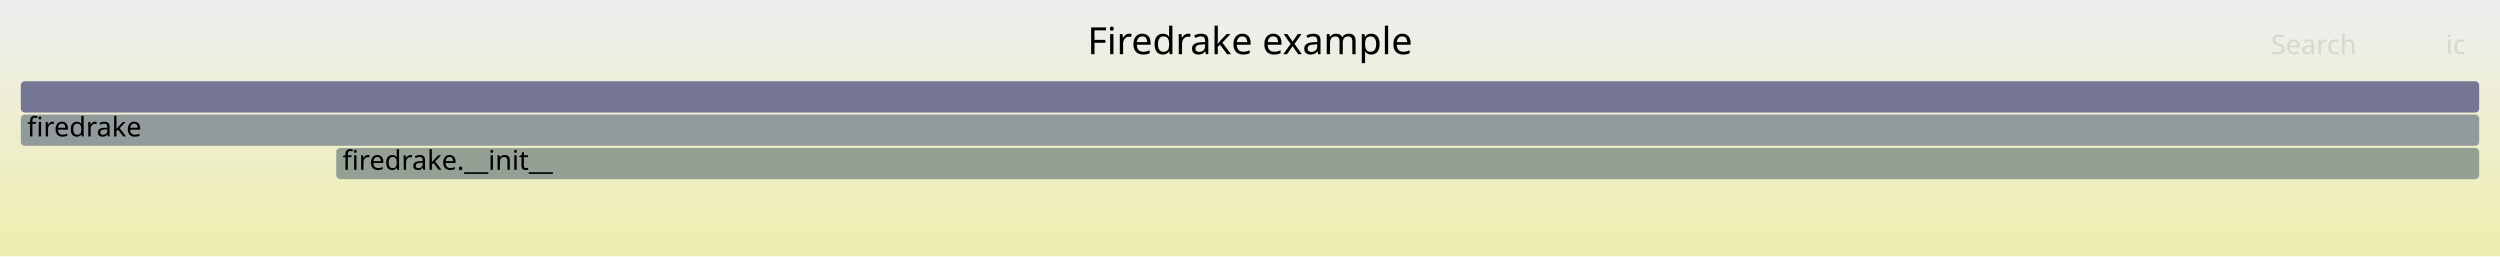
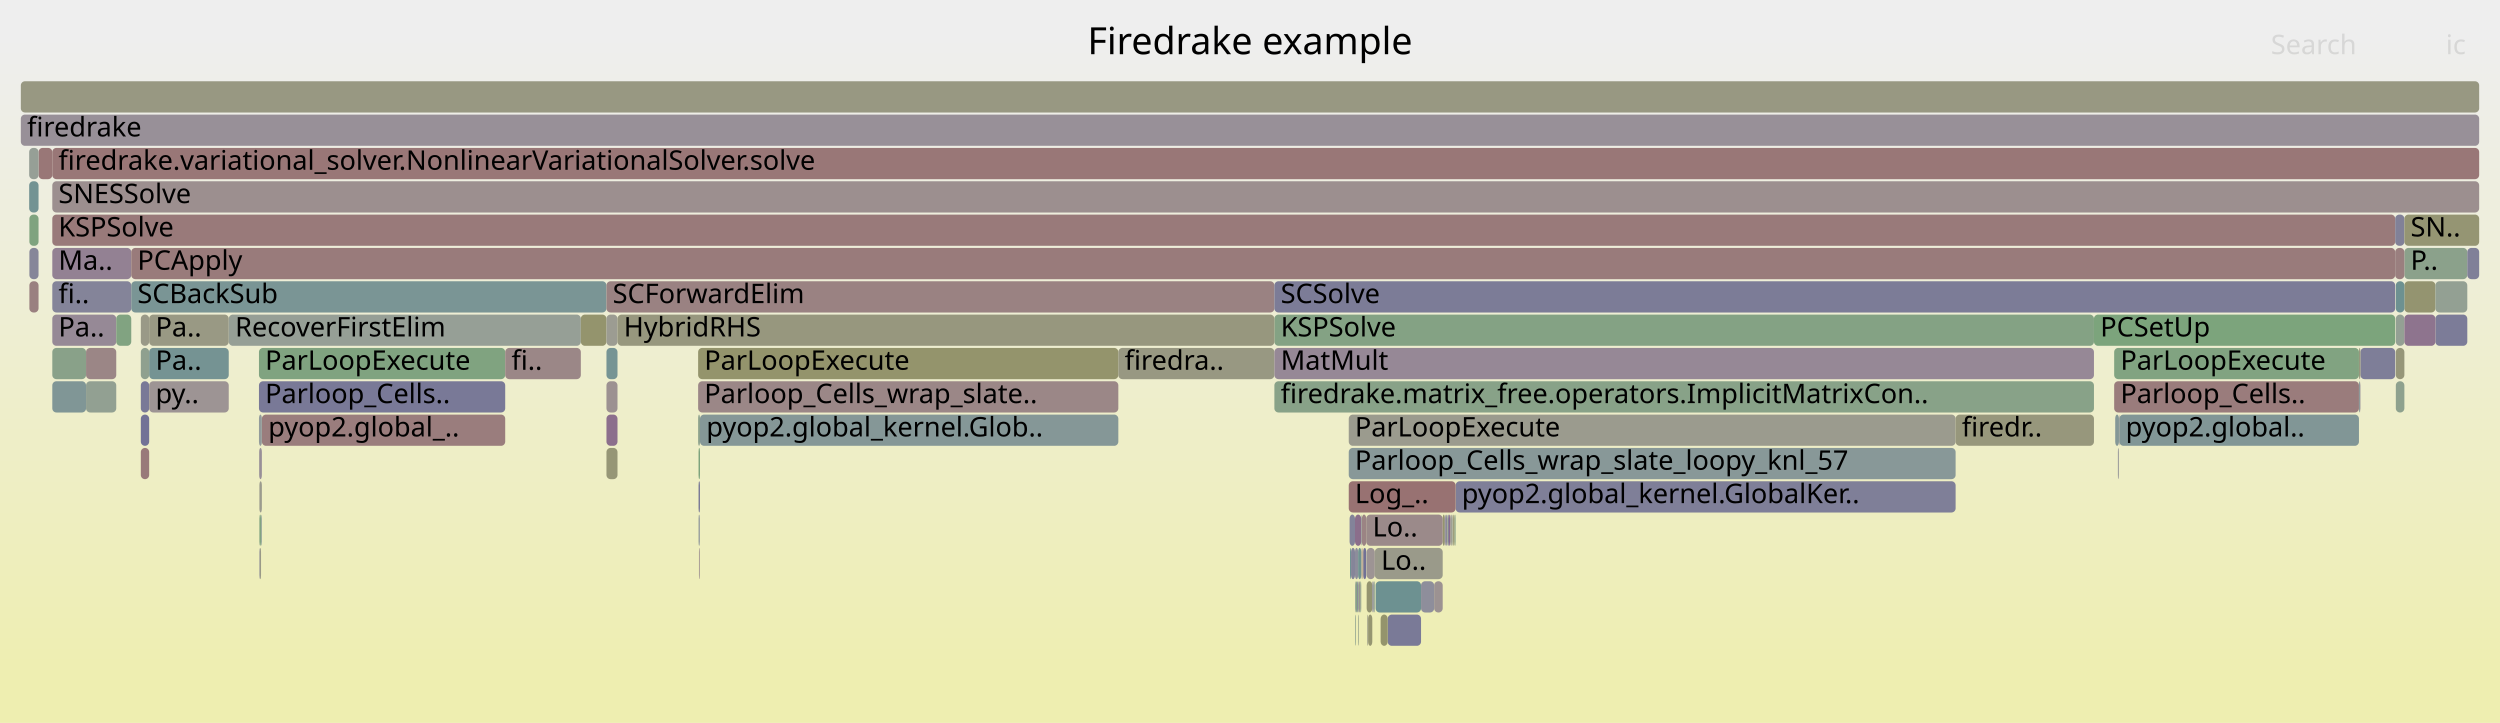
- <svg xmlns="http://www.w3.org/2000/svg" version="1.1" width="1200" height="123" viewBox="0 0 1200 123">
+ <svg xmlns="http://www.w3.org/2000/svg" version="1.1" width="1200" height="347" viewBox="0 0 1200 347">
  <defs>
    <linearGradient id="background" y1="0" y2="1" x1="0" x2="0">
      <stop stop-color="#eeeeee" offset="5%" />
      <stop stop-color="#eeeeb0" offset="95%" />
    </linearGradient>
  </defs>
  <style type="text/css">
	text { font-family:Verdana; font-size:13px; fill:rgb(0,0,0); }
	#search, #ignorecase { opacity:0.1; cursor:pointer; }
	#search:hover, #search.show, #ignorecase:hover, #ignorecase.show { opacity:1; }
	#subtitle { text-anchor:middle; font-color:rgb(160,160,160); }
	#title { text-anchor:middle; font-size:18px}
	#unzoom { cursor:pointer; }
	#frames &gt; *:hover { stroke:black; stroke-width:0.5; cursor:pointer; }
	.hide { display:none; }
	.parent { opacity:0.5; }
</style>
-   <rect x="0.0" y="0" width="1200.0" height="123.0" fill="url(#background)" />
+   <rect x="0.0" y="0" width="1200.0" height="347.0" fill="url(#background)" />
  <text id="title" x="600.00" y="26">Firedrake example</text>
-   <text id="details" x="10.00" y="105"> </text>
+   <text id="details" x="10.00" y="329"> </text>
  <text id="unzoom" x="10.00" y="26" class="hide">Reset Zoom</text>
  <text id="search" x="1090.00" y="26">Search</text>
  <text id="ignorecase" x="1174.00" y="26">ic</text>
-   <text id="matched" x="1090.00" y="105"> </text>
+   <text id="matched" x="1090.00" y="329"> </text>
  <g id="frames">
    <g>
-       <rect x="10.0" y="55" width="1180.0" height="15.0" fill="rgb(145.836,154.846,154.846)" rx="2" ry="2" />
+       <rect x="656.0" y="279" width="2.7" height="15.0" fill="rgb(148.409,148.409,111.519)" rx="2" ry="2" />
+       <text x="659.01" y="289.5" />
+     </g>
+     <g>
+       <rect x="1154.1" y="135" width="14.9" height="15.0" fill="rgb(148.465,148.465,111.791)" rx="2" ry="2" />
+       <text x="1157.07" y="145.5" />
+     </g>
+     <g>
+       <rect x="1017.1" y="199" width="0.2" height="15.0" fill="rgb(141.274,115.139,141.274)" rx="2" ry="2" />
+       <text x="1020.14" y="209.5" />
+     </g>
+     <g>
+       <rect x="698.7" y="231" width="240.0" height="15.0" fill="rgb(126.581,126.581,151.919)" rx="2" ry="2" />
+       <text x="701.65" y="241.5">pyop2.global_kernel.GlobalKer..</text>
+     </g>
+     <g>
+       <rect x="1016.8" y="215" width="0.3" height="15.0" fill="rgb(154.451,154.451,140.801)" rx="2" ry="2" />
+       <text x="1019.80" y="225.5" />
+     </g>
+     <g>
+       <rect x="647.4" y="215" width="291.3" height="15.0" fill="rgb(136.09,152.32,152.32)" rx="2" ry="2" />
+       <text x="650.35" y="225.5">Parloop_Cells_wrap_slate_loopy_knl_57</text>
+     </g>
+     <g>
+       <rect x="656.0" y="263" width="3.9" height="15.0" fill="rgb(156.665,147.763,147.763)" rx="2" ry="2" />
+       <text x="659.01" y="273.5" />
+     </g>
+     <g>
+       <rect x="14.1" y="103" width="4.4" height="15.0" fill="rgb(127.037,163.04,127.037)" rx="2" ry="2" />
+       <text x="17.13" y="113.5" />
+     </g>
+     <g>
+       <rect x="647.4" y="231" width="51.3" height="15.0" fill="rgb(152.248,113.902,113.902)" rx="2" ry="2" />
+       <text x="650.35" y="241.5">Log_..</text>
+     </g>
+     <g>
+       <rect x="335.1" y="199" width="0.9" height="15.0" fill="rgb(141.48,160.689,141.48)" rx="2" ry="2" />
+       <text x="338.06" y="209.5" />
+     </g>
+     <g>
+       <rect x="651.4" y="279" width="0.5" height="15.0" fill="rgb(130.336,130.336,152.646)" rx="2" ry="2" />
+       <text x="654.40" y="289.5" />
+     </g>
+     <g>
+       <rect x="25.1" y="151" width="30.7" height="15.0" fill="rgb(149.763,136.892,149.763)" rx="2" ry="2" />
+       <text x="28.05" y="161.5">Pa..</text>
+     </g>
+     <g>
+       <rect x="654.0" y="263" width="0.4" height="15.0" fill="rgb(152.347,114.662,114.662)" rx="2" ry="2" />
+       <text x="656.95" y="273.5" />
+     </g>
+     <g>
+       <rect x="666.1" y="295" width="16.0" height="15.0" fill="rgb(122.325,122.325,151.095)" rx="2" ry="2" />
+       <text x="669.13" y="305.5" />
+     </g>
+     <g>
+       <rect x="692.5" y="247" width="1.0" height="15.0" fill="rgb(148.028,148.028,109.675)" rx="2" ry="2" />
+       <text x="695.48" y="257.5" />
+     </g>
+     <g>
+       <rect x="696.2" y="247" width="0.1" height="15.0" fill="rgb(144.351,144.351,155.358)" rx="2" ry="2" />
+       <text x="699.16" y="257.5" />
+     </g>
+     <g>
+       <rect x="25.1" y="103" width="1124.6" height="15.0" fill="rgb(153.24,121.504,121.504)" rx="2" ry="2" />
+       <text x="28.05" y="113.5">KSPSolve</text>
+     </g>
+     <g>
+       <rect x="335.1" y="167" width="201.7" height="15.0" fill="rgb(147.768,147.768,108.413)" rx="2" ry="2" />
+       <text x="338.06" y="177.5">ParLoopExecute</text>
+     </g>
+     <g>
+       <rect x="25.1" y="87" width="1164.9" height="15.0" fill="rgb(156.024,142.847,142.847)" rx="2" ry="2" />
+       <text x="28.05" y="97.5">SNESSolve</text>
+     </g>
+     <g>
+       <rect x="697.5" y="247" width="0.7" height="15.0" fill="rgb(148.198,148.198,110.5)" rx="2" ry="2" />
+       <text x="700.47" y="257.5" />
+     </g>
+     <g>
+       <rect x="10.0" y="39" width="1180.0" height="15.0" fill="rgb(152.251,152.251,130.138)" rx="2" ry="2" />
+       <text x="13.00" y="49.5" />
+     </g>
+     <g>
+       <rect x="647.4" y="199" width="291.3" height="15.0" fill="rgb(154.732,154.732,142.164)" rx="2" ry="2" />
+       <text x="650.35" y="209.5">ParLoopExecute</text>
+     </g>
+     <g>
+       <rect x="63.0" y="135" width="228.1" height="15.0" fill="rgb(121.97,148.659,148.659)" rx="2" ry="2" />
+       <text x="65.96" y="145.5">SCBackSub</text>
+     </g>
+     <g>
+       <rect x="1014.8" y="167" width="117.5" height="15.0" fill="rgb(129.257,162.679,129.257)" rx="2" ry="2" />
+       <text x="1017.81" y="177.5">ParLoopExecute</text>
+     </g>
+     <g>
+       <rect x="652.9" y="279" width="0.5" height="15.0" fill="rgb(140.991,160.769,140.991)" rx="2" ry="2" />
+       <text x="655.87" y="289.5" />
+     </g>
+     <g>
+       <rect x="67.6" y="199" width="4.0" height="15.0" fill="rgb(114.478,114.478,149.576)" rx="2" ry="2" />
+       <text x="70.55" y="209.5" />
+     </g>
+     <g>
+       <rect x="18.5" y="71" width="6.6" height="15.0" fill="rgb(152.923,119.077,119.077)" rx="2" ry="2" />
+       <text x="21.46" y="81.5" />
+     </g>
+     <g>
+       <rect x="1014.8" y="183" width="117.5" height="15.0" fill="rgb(153.55,123.887,123.887)" rx="2" ry="2" />
+       <text x="1017.81" y="193.5">Parloop_Cells..</text>
+     </g>
+     <g>
+       <rect x="536.8" y="167" width="74.9" height="15.0" fill="rgb(152.309,152.309,130.419)" rx="2" ry="2" />
+       <text x="539.84" y="177.5">firedra..</text>
+     </g>
+     <g>
+       <rect x="1016.6" y="215" width="0.2" height="15.0" fill="rgb(115.36,115.36,149.747)" rx="2" ry="2" />
+       <text x="1019.59" y="225.5" />
+     </g>
+     <g>
+       <rect x="67.6" y="151" width="4.0" height="15.0" fill="rgb(153.307,153.307,135.256)" rx="2" ry="2" />
+       <text x="70.55" y="161.5" />
+     </g>
+     <g>
+       <rect x="1154.1" y="119" width="30.2" height="15.0" fill="rgb(138.562,161.164,138.562)" rx="2" ry="2" />
+       <text x="1157.07" y="129.5">P..</text>
+     </g>
+     <g>
+       <rect x="693.6" y="247" width="0.2" height="15.0" fill="rgb(147.39,130.812,147.39)" rx="2" ry="2" />
+       <text x="696.61" y="257.5" />
+     </g>
+     <g>
+       <rect x="648.0" y="263" width="0.5" height="15.0" fill="rgb(112.008,146.076,146.076)" rx="2" ry="2" />
+       <text x="651.05" y="273.5" />
+     </g>
+     <g>
+       <rect x="55.8" y="151" width="7.2" height="15.0" fill="rgb(128.78,162.757,128.78)" rx="2" ry="2" />
+       <text x="58.78" y="161.5" />
+     </g>
+     <g>
+       <rect x="647.8" y="247" width="2.6" height="15.0" fill="rgb(131.022,131.022,152.778)" rx="2" ry="2" />
+       <text x="650.75" y="257.5" />
+     </g>
+     <g>
+       <rect x="1149.7" y="119" width="4.4" height="15.0" fill="rgb(153.955,126.985,126.985)" rx="2" ry="2" />
+       <text x="1152.65" y="129.5" />
+     </g>
+     <g>
+       <rect x="653.4" y="247" width="0.3" height="15.0" fill="rgb(134.384,151.877,151.877)" rx="2" ry="2" />
+       <text x="656.35" y="257.5" />
+     </g>
+     <g>
+       <rect x="25.1" y="135" width="37.9" height="15.0" fill="rgb(132.168,132.168,153)" rx="2" ry="2" />
+       <text x="28.05" y="145.5">fi..</text>
+     </g>
+     <g>
+       <rect x="291.1" y="183" width="5.3" height="15.0" fill="rgb(156.345,145.309,145.309)" rx="2" ry="2" />
+       <text x="294.08" y="193.5" />
+     </g>
+     <g>
+       <rect x="125.7" y="199" width="116.8" height="15.0" fill="rgb(153.71,125.113,125.113)" rx="2" ry="2" />
+       <text x="128.75" y="209.5">pyop2.global_..</text>
+     </g>
+     <g>
+       <rect x="125.6" y="247" width="0.1" height="15.0" fill="rgb(151.592,151.592,126.946)" rx="2" ry="2" />
+       <text x="128.59" y="257.5" />
+     </g>
+     <g>
+       <rect x="660.3" y="279" width="21.8" height="15.0" fill="rgb(108.889,145.267,145.267)" rx="2" ry="2" />
+       <text x="663.32" y="289.5" />
+     </g>
+     <g>
+       <rect x="25.1" y="119" width="37.9" height="15.0" fill="rgb(146.501,128.533,146.501)" rx="2" ry="2" />
+       <text x="28.05" y="129.5">Ma..</text>
+     </g>
+     <g>
+       <rect x="1015.3" y="199" width="1.8" height="15.0" fill="rgb(132.01,151.262,151.262)" rx="2" ry="2" />
+       <text x="1018.27" y="209.5" />
+     </g>
+     <g>
+       <rect x="124.3" y="167" width="118.2" height="15.0" fill="rgb(127.83,162.911,127.83)" rx="2" ry="2" />
+       <text x="127.26" y="177.5">ParLoopExecute</text>
+     </g>
+     <g>
+       <rect x="694.8" y="247" width="0.7" height="15.0" fill="rgb(127.025,127.025,152.005)" rx="2" ry="2" />
+       <text x="697.81" y="257.5" />
+     </g>
+     <g>
+       <rect x="25.1" y="183" width="16.2" height="15.0" fill="rgb(127.947,150.208,150.208)" rx="2" ry="2" />
+       <text x="28.05" y="193.5" />
+     </g>
+     <g>
+       <rect x="650.6" y="295" width="0.2" height="15.0" fill="rgb(130.161,130.161,152.612)" rx="2" ry="2" />
+       <text x="653.59" y="305.5" />
+     </g>
+     <g>
+       <rect x="648.5" y="263" width="1.9" height="15.0" fill="rgb(132.641,132.641,153.092)" rx="2" ry="2" />
+       <text x="651.46" y="273.5" />
+     </g>
+     <g>
+       <rect x="1149.7" y="103" width="4.4" height="15.0" fill="rgb(128.83,128.83,152.354)" rx="2" ry="2" />
+       <text x="1152.65" y="113.5" />
+     </g>
+     <g>
+       <rect x="658.7" y="279" width="0.7" height="15.0" fill="rgb(135.204,135.204,153.588)" rx="2" ry="2" />
+       <text x="661.68" y="289.5" />
+     </g>
+     <g>
+       <rect x="41.3" y="167" width="14.5" height="15.0" fill="rgb(154.905,134.27,134.27)" rx="2" ry="2" />
+       <text x="44.30" y="177.5" />
+     </g>
+     <g>
+       <rect x="71.6" y="151" width="38.2" height="15.0" fill="rgb(152.673,152.673,132.186)" rx="2" ry="2" />
+       <text x="74.65" y="161.5">Pa..</text>
+     </g>
+     <g>
+       <rect x="652.1" y="295" width="0.2" height="15.0" fill="rgb(155.399,138.06,138.06)" rx="2" ry="2" />
+       <text x="655.08" y="305.5" />
+     </g>
+     <g>
+       <rect x="652.3" y="279" width="0.6" height="15.0" fill="rgb(156.299,144.959,144.959)" rx="2" ry="2" />
+       <text x="655.26" y="289.5" />
+     </g>
+     <g>
+       <rect x="650.4" y="263" width="1.5" height="15.0" fill="rgb(141.436,141.436,154.794)" rx="2" ry="2" />
+       <text x="653.40" y="273.5" />
+     </g>
+     <g>
+       <rect x="67.6" y="167" width="4.0" height="15.0" fill="rgb(143.133,160.42,143.133)" rx="2" ry="2" />
+       <text x="70.55" y="177.5" />
+     </g>
+     <g>
+       <rect x="651.9" y="295" width="0.2" height="15.0" fill="rgb(129.831,162.586,129.831)" rx="2" ry="2" />
+       <text x="654.90" y="305.5" />
+     </g>
+     <g>
+       <rect x="335.3" y="215" width="0.7" height="15.0" fill="rgb(124.653,163.429,124.653)" rx="2" ry="2" />
+       <text x="338.31" y="225.5" />
+     </g>
+     <g>
+       <rect x="659.9" y="263" width="32.6" height="15.0" fill="rgb(153.891,153.891,138.087)" rx="2" ry="2" />
+       <text x="662.93" y="273.5">Lo..</text>
+     </g>
+     <g>
+       <rect x="656.3" y="295" width="0.4" height="15.0" fill="rgb(152.858,152.858,133.083)" rx="2" ry="2" />
+       <text x="659.31" y="305.5" />
+     </g>
+     <g>
+       <rect x="1169.0" y="135" width="15.3" height="15.0" fill="rgb(147.451,159.717,147.451)" rx="2" ry="2" />
+       <text x="1172.00" y="145.5" />
+     </g>
+     <g>
+       <rect x="656.7" y="295" width="2.0" height="15.0" fill="rgb(148.765,148.765,113.247)" rx="2" ry="2" />
+       <text x="659.73" y="305.5" />
+     </g>
+     <g>
+       <rect x="124.5" y="231" width="1.2" height="15.0" fill="rgb(154.662,154.662,141.821)" rx="2" ry="2" />
+       <text x="127.52" y="241.5" />
+     </g>
+     <g>
+       <rect x="109.8" y="151" width="169.0" height="15.0" fill="rgb(149.551,159.375,149.551)" rx="2" ry="2" />
+       <text x="112.85" y="161.5">RecoverFirstElim</text>
+     </g>
+     <g>
+       <rect x="278.8" y="151" width="12.3" height="15.0" fill="rgb(147.84,147.84,108.764)" rx="2" ry="2" />
+       <text x="281.84" y="161.5" />
+     </g>
+     <g>
+       <rect x="124.4" y="215" width="1.3" height="15.0" fill="rgb(152.169,143.058,152.169)" rx="2" ry="2" />
+       <text x="127.40" y="225.5" />
+     </g>
+     <g>
+       <rect x="611.7" y="183" width="393.4" height="15.0" fill="rgb(136.285,161.535,136.285)" rx="2" ry="2" />
+       <text x="614.73" y="193.5">firedrake.matrix_free.operators.ImplicitMatrixCon..</text>
+     </g>
+     <g>
+       <rect x="1150.0" y="135" width="4.1" height="15.0" fill="rgb(109.381,145.395,145.395)" rx="2" ry="2" />
+       <text x="1153.00" y="145.5" />
+     </g>
+     <g>
+       <rect x="1017.3" y="199" width="115.0" height="15.0" fill="rgb(129.032,150.49,150.49)" rx="2" ry="2" />
+       <text x="1020.30" y="209.5">pyop2.global..</text>
+     </g>
+     <g>
+       <rect x="67.6" y="215" width="4.0" height="15.0" fill="rgb(153.276,121.779,121.779)" rx="2" ry="2" />
+       <text x="70.55" y="225.5" />
+     </g>
+     <g>
+       <rect x="688.4" y="279" width="4.1" height="15.0" fill="rgb(156.371,145.514,145.514)" rx="2" ry="2" />
+       <text x="691.42" y="289.5" />
+     </g>
+     <g>
+       <rect x="651.9" y="263" width="1.5" height="15.0" fill="rgb(112.301,146.152,146.152)" rx="2" ry="2" />
+       <text x="654.90" y="273.5" />
+     </g>
+     <g>
+       <rect x="14.0" y="71" width="4.5" height="15.0" fill="rgb(150.091,159.287,150.091)" rx="2" ry="2" />
+       <text x="16.99" y="81.5" />
+     </g>
+     <g>
+       <rect x="335.3" y="247" width="0.6" height="15.0" fill="rgb(145.872,154.856,154.856)" rx="2" ry="2" />
+       <text x="338.31" y="257.5" />
+     </g>
+     <g>
+       <rect x="697.3" y="247" width="0.2" height="15.0" fill="rgb(153.476,153.476,136.078)" rx="2" ry="2" />
+       <text x="700.33" y="257.5" />
+     </g>
+     <g>
+       <rect x="14.0" y="87" width="4.5" height="15.0" fill="rgb(114.951,146.839,146.839)" rx="2" ry="2" />
+       <text x="16.99" y="97.5" />
+     </g>
+     <g>
+       <rect x="41.3" y="183" width="14.5" height="15.0" fill="rgb(146.061,159.944,146.061)" rx="2" ry="2" />
+       <text x="44.30" y="193.5" />
+     </g>
+     <g>
+       <rect x="63.0" y="119" width="1086.7" height="15.0" fill="rgb(153.443,123.066,123.066)" rx="2" ry="2" />
+       <text x="65.96" y="129.5">PCApply</text>
+     </g>
+     <g>
+       <rect x="1150.0" y="167" width="4.1" height="15.0" fill="rgb(150.399,150.399,121.163)" rx="2" ry="2" />
+       <text x="1153.00" y="177.5" />
+     </g>
+     <g>
+       <rect x="335.3" y="231" width="0.7" height="15.0" fill="rgb(123.498,123.498,151.322)" rx="2" ry="2" />
+       <text x="338.31" y="241.5" />
+     </g>
+     <g>
+       <rect x="696.5" y="247" width="0.7" height="15.0" fill="rgb(155.718,155.718,146.941)" rx="2" ry="2" />
+       <text x="699.45" y="257.5" />
+     </g>
+     <g>
+       <rect x="124.3" y="199" width="1.4" height="15.0" fill="rgb(147.15,155.187,155.187)" rx="2" ry="2" />
+       <text x="127.26" y="209.5" />
+     </g>
+     <g>
+       <rect x="662.7" y="295" width="3.4" height="15.0" fill="rgb(147.631,147.631,107.749)" rx="2" ry="2" />
+       <text x="665.67" y="305.5" />
+     </g>
+     <g>
+       <rect x="14.1" y="135" width="4.4" height="15.0" fill="rgb(154.111,128.185,128.185)" rx="2" ry="2" />
+       <text x="17.13" y="145.5" />
+     </g>
+     <g>
+       <rect x="653.5" y="263" width="0.2" height="15.0" fill="rgb(156.409,145.804,145.804)" rx="2" ry="2" />
+       <text x="656.54" y="273.5" />
+     </g>
+     <g>
+       <rect x="242.5" y="167" width="36.3" height="15.0" fill="rgb(154.973,134.791,134.791)" rx="2" ry="2" />
+       <text x="245.51" y="177.5">fi..</text>
+     </g>
+     <g>
+       <rect x="71.6" y="167" width="38.2" height="15.0" fill="rgb(117.175,147.416,147.416)" rx="2" ry="2" />
+       <text x="74.65" y="177.5">Pa..</text>
+     </g>
+     <g>
+       <rect x="653.7" y="247" width="2.1" height="15.0" fill="rgb(154.63,132.167,132.167)" rx="2" ry="2" />
+       <text x="656.72" y="257.5" />
+     </g>
+     <g>
+       <rect x="693.8" y="247" width="0.7" height="15.0" fill="rgb(120.153,120.153,150.675)" rx="2" ry="2" />
+       <text x="696.76" y="257.5" />
+     </g>
+     <g>
+       <rect x="655.8" y="247" width="36.7" height="15.0" fill="rgb(155.438,138.361,138.361)" rx="2" ry="2" />
+       <text x="658.84" y="257.5">Lo..</text>
+     </g>
+     <g>
+       <rect x="336.0" y="199" width="200.8" height="15.0" fill="rgb(132.633,151.423,151.423)" rx="2" ry="2" />
+       <text x="339.04" y="209.5">pyop2.global_kernel.Glob..</text>
+     </g>
+     <g>
+       <rect x="1133.0" y="167" width="16.7" height="15.0" fill="rgb(125.566,125.566,151.722)" rx="2" ry="2" />
+       <text x="1136.04" y="177.5" />
+     </g>
+     <g>
+       <rect x="124.7" y="263" width="0.6" height="15.0" fill="rgb(153.201,153.201,134.743)" rx="2" ry="2" />
+       <text x="127.66" y="273.5" />
+     </g>
+     <g>
+       <rect x="1150.0" y="183" width="4.1" height="15.0" fill="rgb(141.667,160.659,141.667)" rx="2" ry="2" />
+       <text x="1153.00" y="193.5" />
+     </g>
+     <g>
+       <rect x="1132.3" y="167" width="0.7" height="15.0" fill="rgb(151.24,151.24,125.239)" rx="2" ry="2" />
+       <text x="1135.29" y="177.5" />
+     </g>
+     <g>
+       <rect x="67.6" y="183" width="4.0" height="15.0" fill="rgb(120.772,120.772,150.795)" rx="2" ry="2" />
+       <text x="70.55" y="193.5" />
+     </g>
+     <g>
+       <rect x="124.5" y="263" width="0.2" height="15.0" fill="rgb(130.039,130.039,152.588)" rx="2" ry="2" />
+       <text x="127.52" y="273.5" />
+     </g>
+     <g>
+       <rect x="611.7" y="151" width="393.4" height="15.0" fill="rgb(131.913,162.247,131.913)" rx="2" ry="2" />
+       <text x="614.73" y="161.5">KSPSolve</text>
+     </g>
+     <g>
+       <rect x="1150.0" y="151" width="4.1" height="15.0" fill="rgb(147.603,159.693,147.603)" rx="2" ry="2" />
+       <text x="1153.00" y="161.5" />
+     </g>
+     <g>
+       <rect x="291.1" y="167" width="5.3" height="15.0" fill="rgb(117.748,147.564,147.564)" rx="2" ry="2" />
+       <text x="294.08" y="177.5" />
+     </g>
+     <g>
+       <rect x="71.6" y="183" width="38.2" height="15.0" fill="rgb(156.669,147.794,147.794)" rx="2" ry="2" />
+       <text x="74.65" y="193.5">py..</text>
+     </g>
+     <g>
+       <rect x="938.7" y="199" width="66.4" height="15.0" fill="rgb(150.935,150.935,123.76)" rx="2" ry="2" />
+       <text x="941.68" y="209.5">firedr..</text>
+     </g>
+     <g>
+       <rect x="651.9" y="279" width="0.4" height="15.0" fill="rgb(137.876,161.276,137.876)" rx="2" ry="2" />
+       <text x="654.90" y="289.5" />
+     </g>
+     <g>
+       <rect x="1169.0" y="151" width="15.3" height="15.0" fill="rgb(124.479,124.479,151.512)" rx="2" ry="2" />
+       <text x="1172.00" y="161.5" />
+     </g>
+     <g>
+       <rect x="697.2" y="247" width="0.1" height="15.0" fill="rgb(144.212,160.244,144.212)" rx="2" ry="2" />
+       <text x="700.20" y="257.5" />
+     </g>
+     <g>
+       <rect x="696.3" y="247" width="0.2" height="15.0" fill="rgb(145.71,160.001,145.71)" rx="2" ry="2" />
+       <text x="699.30" y="257.5" />
+     </g>
+     <g>
+       <rect x="693.5" y="247" width="0.1" height="15.0" fill="rgb(122.329,122.329,151.096)" rx="2" ry="2" />
+       <text x="696.46" y="257.5" />
+     </g>
+     <g>
+       <rect x="682.1" y="279" width="6.3" height="15.0" fill="rgb(141.937,141.937,154.891)" rx="2" ry="2" />
+       <text x="685.11" y="289.5" />
+     </g>
+     <g>
+       <rect x="335.5" y="263" width="0.4" height="15.0" fill="rgb(156.029,142.892,142.892)" rx="2" ry="2" />
+       <text x="338.46" y="273.5" />
+     </g>
+     <g>
+       <rect x="698.2" y="247" width="0.5" height="15.0" fill="rgb(136.925,161.431,136.925)" rx="2" ry="2" />
+       <text x="701.15" y="257.5" />
+     </g>
+     <g>
+       <rect x="14.1" y="119" width="4.4" height="15.0" fill="rgb(134,134,153.355)" rx="2" ry="2" />
+       <text x="17.13" y="129.5" />
+     </g>
+     <g>
+       <rect x="653.4" y="263" width="0.1" height="15.0" fill="rgb(149.446,149.446,116.546)" rx="2" ry="2" />
+       <text x="656.35" y="273.5" />
+     </g>
+     <g>
+       <rect x="124.5" y="247" width="0.8" height="15.0" fill="rgb(128.575,162.79,128.575)" rx="2" ry="2" />
+       <text x="127.52" y="257.5" />
+     </g>
+     <g>
+       <rect x="695.5" y="247" width="0.7" height="15.0" fill="rgb(136.999,104.186,136.999)" rx="2" ry="2" />
+       <text x="698.54" y="257.5" />
+     </g>
+     <g>
+       <rect x="291.1" y="199" width="5.3" height="15.0" fill="rgb(139.667,111.021,139.667)" rx="2" ry="2" />
+       <text x="294.08" y="209.5" />
+     </g>
+     <g>
+       <rect x="1132.9" y="183" width="0.1" height="15.0" fill="rgb(133.939,96.343,133.939)" rx="2" ry="2" />
+       <text x="1135.88" y="193.5" />
+     </g>
+     <g>
+       <rect x="10.0" y="55" width="1180.0" height="15.0" fill="rgb(152.38,143.599,152.38)" rx="2" ry="2" />
      <text x="13.00" y="65.5">firedrake</text>
    </g>
    <g>
-       <rect x="10.0" y="39" width="1180.0" height="15.0" fill="rgb(117.577,117.577,150.176)" rx="2" ry="2" />
-       <text x="13.00" y="49.5" />
-     </g>
-     <g>
-       <rect x="161.4" y="71" width="1028.6" height="15.0" fill="rgb(147.324,159.738,147.324)" rx="2" ry="2" />
-       <text x="164.40" y="81.5">firedrake.__init__</text>
+       <rect x="611.7" y="167" width="393.4" height="15.0" fill="rgb(149.603,136.484,149.603)" rx="2" ry="2" />
+       <text x="614.73" y="177.5">MatMult</text>
+     </g>
+     <g>
+       <rect x="335.9" y="247" width="0.1" height="15.0" fill="rgb(128.823,128.823,152.353)" rx="2" ry="2" />
+       <text x="338.86" y="257.5" />
+     </g>
+     <g>
+       <rect x="25.1" y="167" width="16.2" height="15.0" fill="rgb(136.564,161.49,136.564)" rx="2" ry="2" />
+       <text x="28.05" y="177.5" />
+     </g>
+     <g>
+       <rect x="335.1" y="183" width="201.7" height="15.0" fill="rgb(154.978,134.828,134.828)" rx="2" ry="2" />
+       <text x="338.06" y="193.5">Parloop_Cells_wrap_slate..</text>
+     </g>
+     <g>
+       <rect x="291.1" y="151" width="5.3" height="15.0" fill="rgb(155.524,155.524,146.001)" rx="2" ry="2" />
+       <text x="294.08" y="161.5" />
+     </g>
+     <g>
+       <rect x="650.4" y="279" width="0.4" height="15.0" fill="rgb(148.546,159.539,148.546)" rx="2" ry="2" />
+       <text x="653.40" y="289.5" />
+     </g>
+     <g>
+       <rect x="291.1" y="135" width="320.6" height="15.0" fill="rgb(154.292,129.569,129.569)" rx="2" ry="2" />
+       <text x="294.08" y="145.5">SCForwardElim</text>
+     </g>
+     <g>
+       <rect x="25.1" y="71" width="1164.9" height="15.0" fill="rgb(152.857,118.568,118.568)" rx="2" ry="2" />
+       <text x="28.05" y="81.5">firedrake.variational_solver.NonlinearVariationalSolver.solve</text>
+     </g>
+     <g>
+       <rect x="654.4" y="263" width="1.4" height="15.0" fill="rgb(113.18,113.18,149.325)" rx="2" ry="2" />
+       <text x="657.37" y="273.5" />
+     </g>
+     <g>
+       <rect x="650.4" y="295" width="0.2" height="15.0" fill="rgb(126.632,163.106,126.632)" rx="2" ry="2" />
+       <text x="653.40" y="305.5" />
+     </g>
+     <g>
+       <rect x="1132.3" y="183" width="0.6" height="15.0" fill="rgb(140.479,153.457,153.457)" rx="2" ry="2" />
+       <text x="1135.29" y="193.5" />
+     </g>
+     <g>
+       <rect x="694.5" y="247" width="0.2" height="15.0" fill="rgb(150.646,150.646,122.362)" rx="2" ry="2" />
+       <text x="697.53" y="257.5" />
+     </g>
+     <g>
+       <rect x="1184.3" y="119" width="5.7" height="15.0" fill="rgb(128.369,128.369,152.265)" rx="2" ry="2" />
+       <text x="1187.28" y="129.5" />
+     </g>
+     <g>
+       <rect x="1154.1" y="151" width="14.9" height="15.0" fill="rgb(141.717,116.275,141.717)" rx="2" ry="2" />
+       <text x="1157.07" y="161.5" />
+     </g>
+     <g>
+       <rect x="650.4" y="247" width="3.0" height="15.0" fill="rgb(139.076,109.507,139.076)" rx="2" ry="2" />
+       <text x="653.40" y="257.5" />
+     </g>
+     <g>
+       <rect x="659.4" y="279" width="0.5" height="15.0" fill="rgb(143.495,160.361,143.495)" rx="2" ry="2" />
+       <text x="662.44" y="289.5" />
+     </g>
+     <g>
+       <rect x="1154.1" y="103" width="35.9" height="15.0" fill="rgb(149.042,149.042,114.589)" rx="2" ry="2" />
+       <text x="1157.07" y="113.5">SN..</text>
+     </g>
+     <g>
+       <rect x="694.7" y="247" width="0.1" height="15.0" fill="rgb(139.019,161.09,139.019)" rx="2" ry="2" />
+       <text x="697.67" y="257.5" />
+     </g>
+     <g>
+       <rect x="291.1" y="215" width="5.3" height="15.0" fill="rgb(149.722,149.722,117.884)" rx="2" ry="2" />
+       <text x="294.08" y="225.5" />
+     </g>
+     <g>
+       <rect x="296.4" y="151" width="315.3" height="15.0" fill="rgb(151.481,151.481,126.408)" rx="2" ry="2" />
+       <text x="299.40" y="161.5">HybridRHS</text>
+     </g>
+     <g>
+       <rect x="650.8" y="279" width="0.6" height="15.0" fill="rgb(131.866,162.254,131.866)" rx="2" ry="2" />
+       <text x="653.78" y="289.5" />
+     </g>
+     <g>
+       <rect x="1005.1" y="151" width="144.6" height="15.0" fill="rgb(123.725,163.58,123.725)" rx="2" ry="2" />
+       <text x="1008.13" y="161.5">PCSetUp</text>
+     </g>
+     <g>
+       <rect x="611.7" y="135" width="538.0" height="15.0" fill="rgb(123.823,123.823,151.385)" rx="2" ry="2" />
+       <text x="614.73" y="145.5">SCSolve</text>
+     </g>
+     <g>
+       <rect x="125.3" y="247" width="0.3" height="15.0" fill="rgb(125.059,149.46,149.46)" rx="2" ry="2" />
+       <text x="128.30" y="257.5" />
+     </g>
+     <g>
+       <rect x="124.3" y="183" width="118.2" height="15.0" fill="rgb(121.391,121.391,150.914)" rx="2" ry="2" />
+       <text x="127.26" y="193.5">Parloop_Cells..</text>
    </g>
  </g>
</svg>
